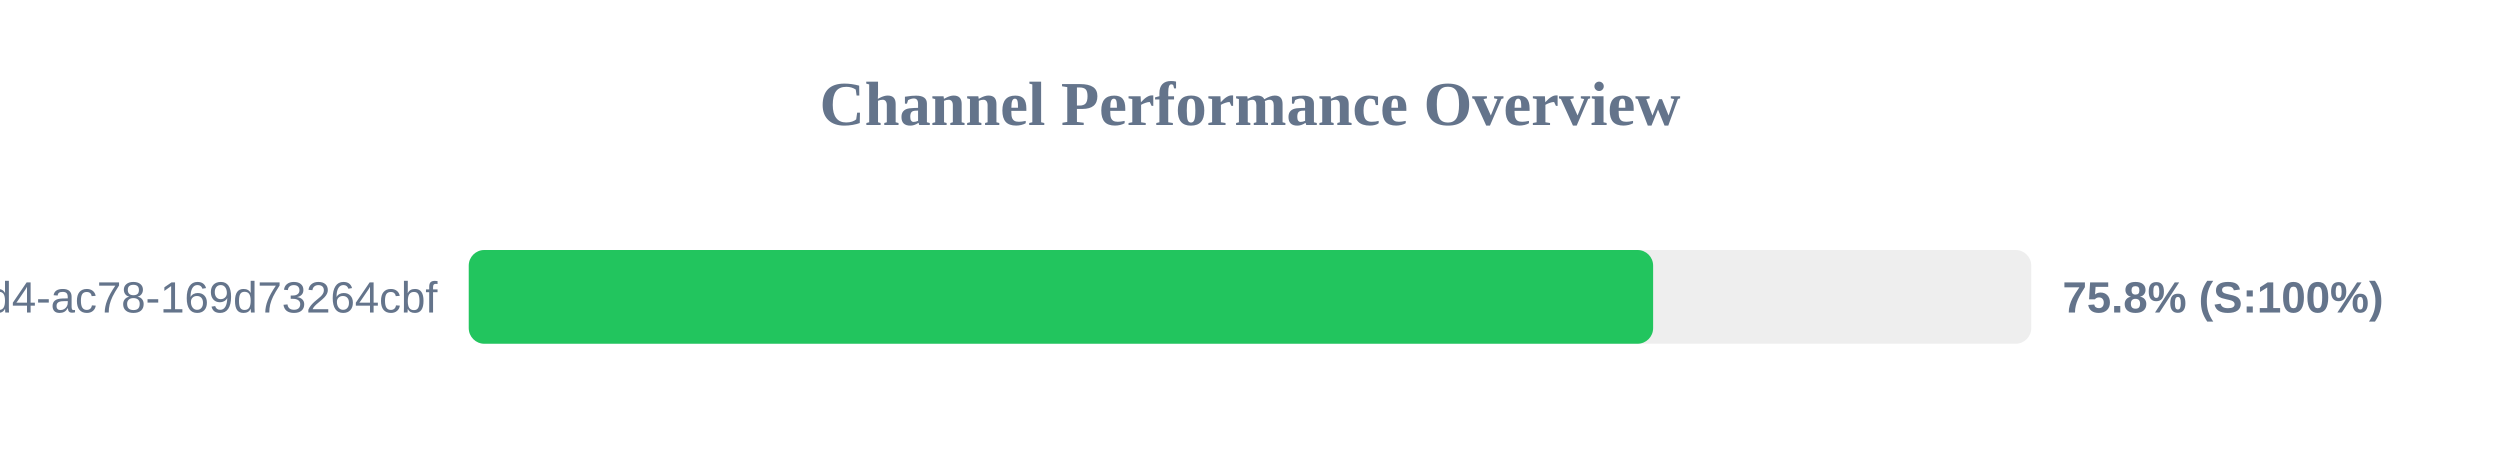
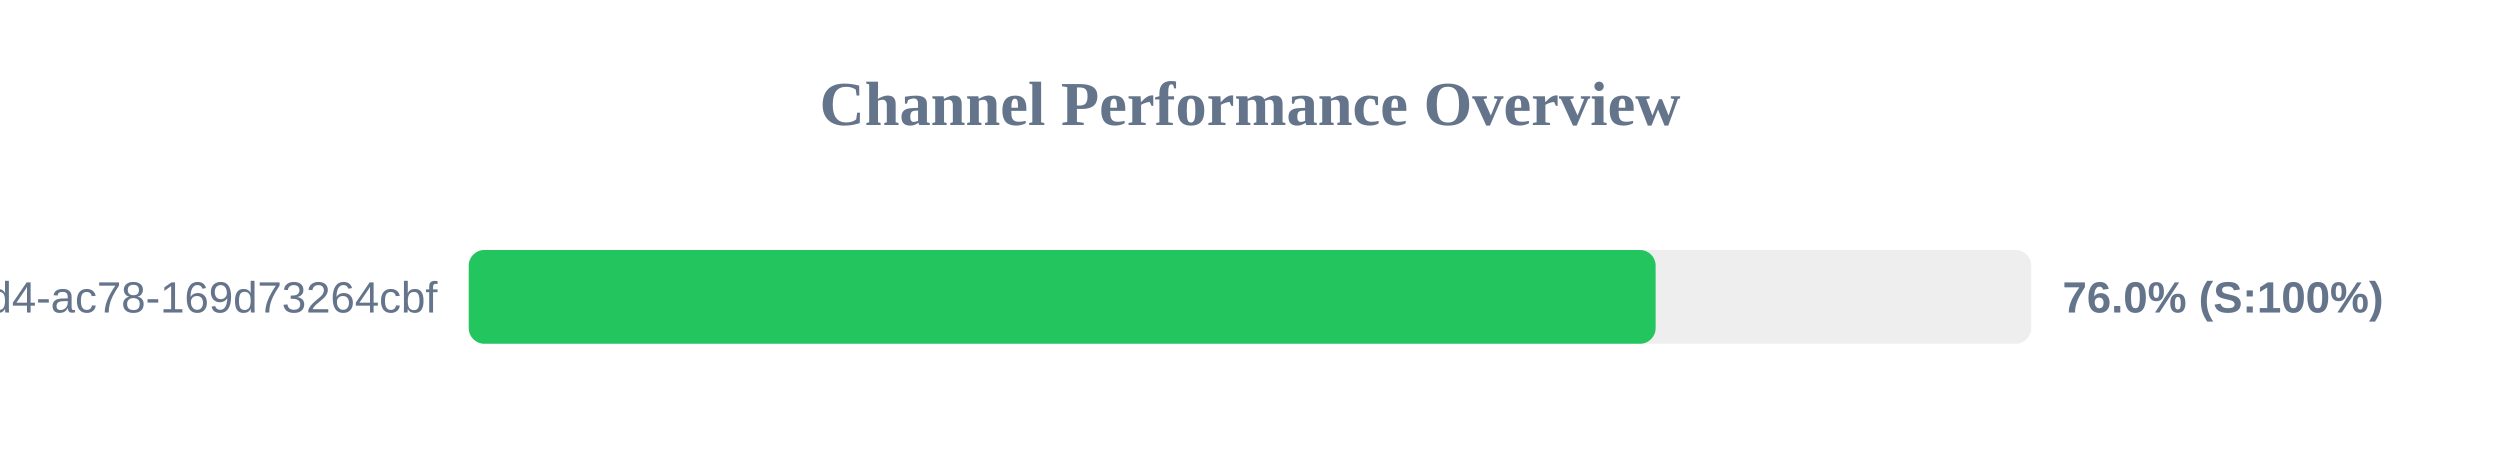
<svg xmlns="http://www.w3.org/2000/svg" width="800" height="150" version="1.1">
  <style>
        .row { font: 14px Arial; fill: #64748b; }
        .score { font: bold 14px Arial; fill: #64748b; }
    </style>
  <text x="400" y="40" text-anchor="middle" font-size="20px" font-weight="bold" fill="#64748b">Channel Performance Overview</text>
  <rect x="150" y="80" width="500" height="30" fill="#eee" rx="5" />
-   <rect x="150" y="80" width="379.0" height="30" fill="#22c55e" rx="5" />
+   <rect x="150" y="80" width="379.8" height="30" fill="#22c55e" rx="5" />
  <text x="140" y="100" text-anchor="end" class="row">?uuid=48c2c901-72e6-46d4-ac78-169d73264cbf</text>
-   <text x="660" y="100" text-anchor="start" class="score">75.8% (S:100%)</text>
+   <text x="660" y="100" text-anchor="start" class="score">76.0% (S:100%)</text>
</svg>
